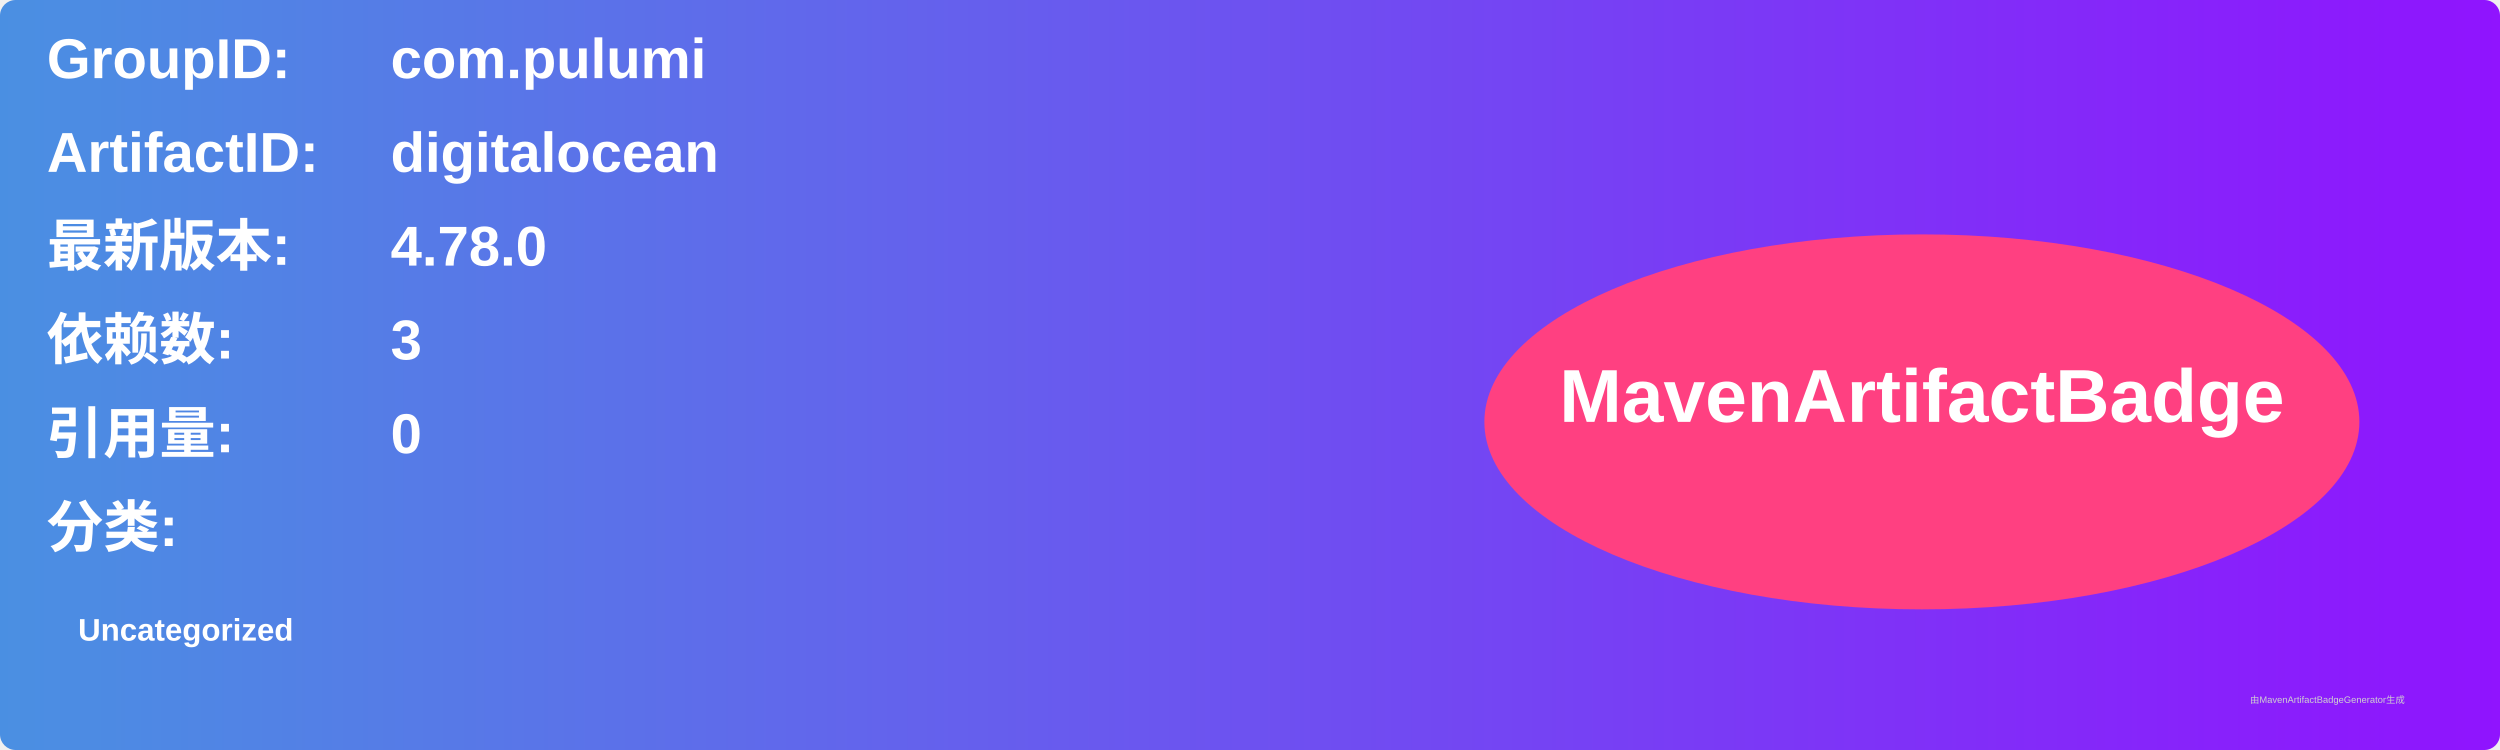
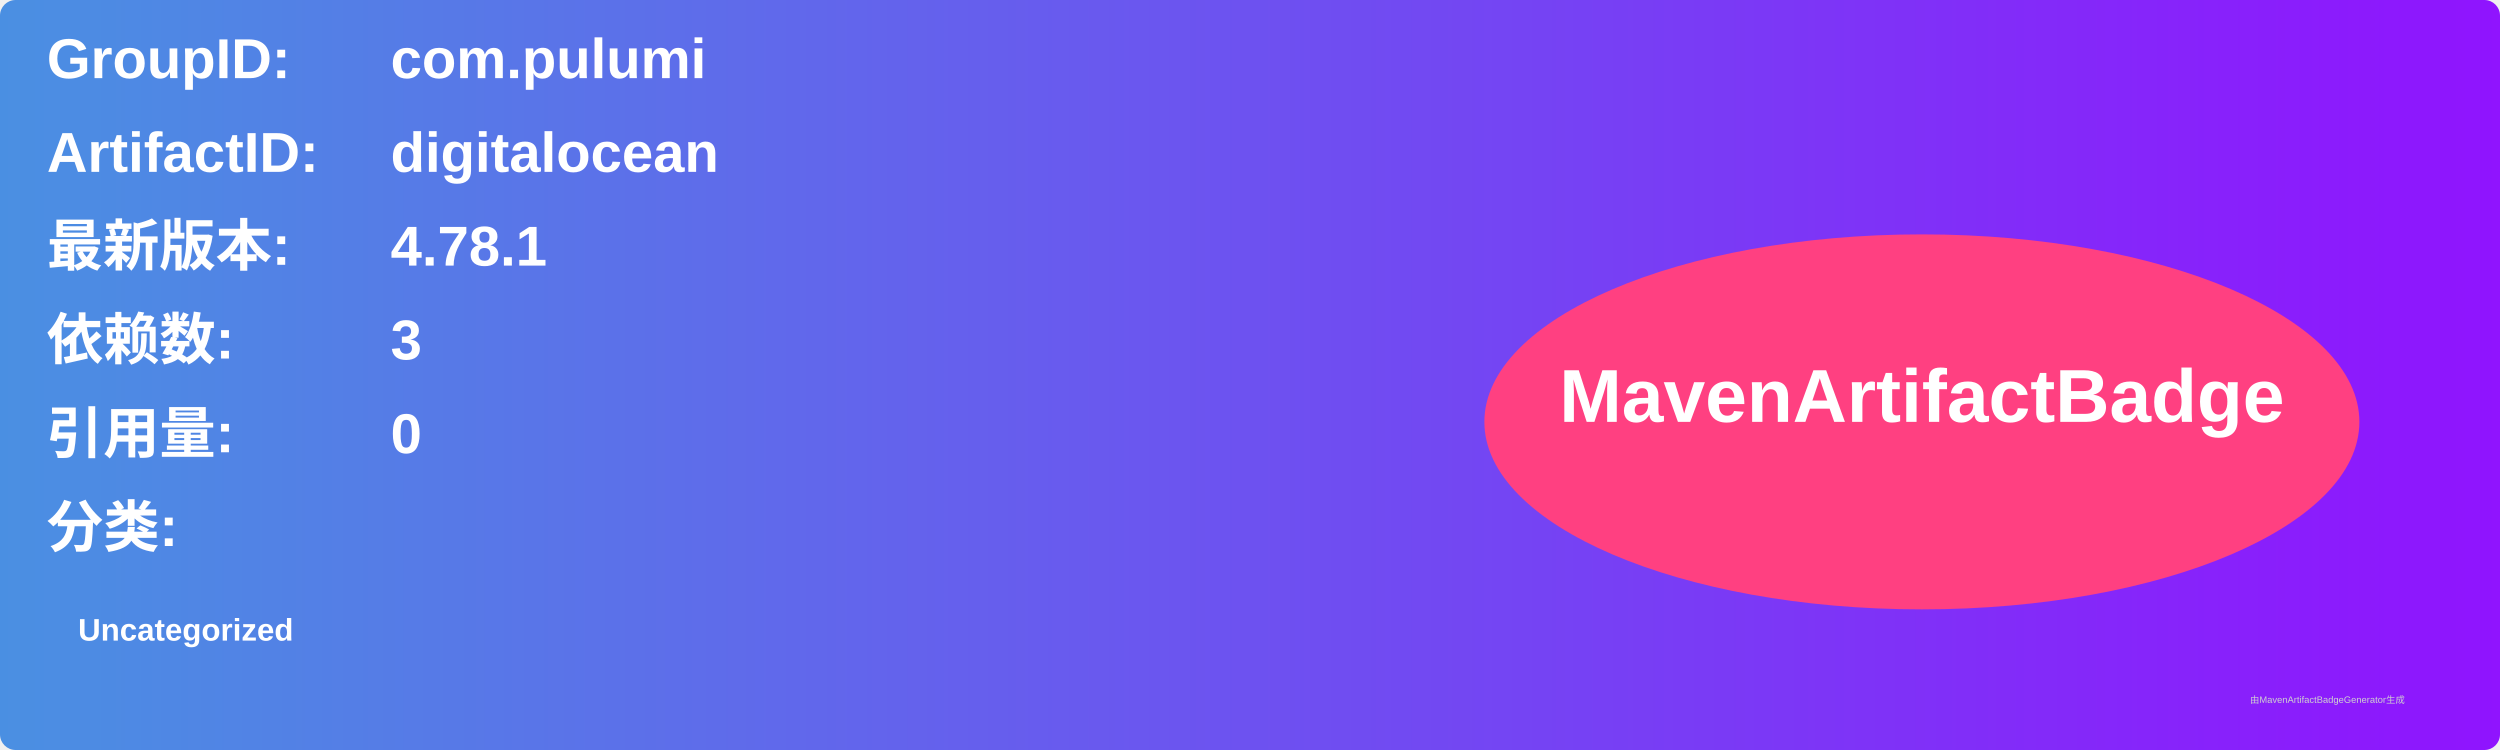
<svg xmlns="http://www.w3.org/2000/svg" width="800" height="240" viewBox="0 0 800 240">
  <linearGradient id="grad" x1="0%" y1="0%" x2="100%" y2="0%">
    <stop offset="0%" stop-color="#4a90e2" />
    <stop offset="100%" stop-color="#9013fe" />
  </linearGradient>
  <rect width="100%" height="100%" rx="5" ry="5" fill="url(#grad)" />
  <g transform="translate(15, 15)">
    <text x="0" y="10" font-family="Arial" font-size="18" fill="white" font-weight="bold" width="260">GroupID:</text>
    <text x="110" y="10" font-family="Arial" font-size="18" fill="white" font-weight="bold" width="460">com.pulumi</text>
    <text x="0" y="40" font-family="Arial" font-size="18" fill="white" font-weight="bold" width="260">ArtifactID:</text>
    <text x="110" y="40" font-family="Arial" font-size="18" fill="white" font-weight="bold" width="460">digitalocean</text>
    <text x="0" y="70" font-family="Arial" font-size="18" fill="white" font-weight="bold">最新版本:</text>
    <text x="110" y="70" font-family="Arial" font-size="18" fill="white" font-weight="bold">
-       <tspan font-weight="bold">4.78.0</tspan>
+       <tspan font-weight="bold">4.78.1</tspan>
    </text>
    <text x="0" y="100" font-family="Arial" font-size="18" fill="white" font-weight="bold">依赖数: </text>
    <text x="110" y="100" font-family="Arial" font-size="18" fill="white">
      <tspan font-weight="bold">3</tspan>
    </text>
    <text x="0" y="130" font-family="Arial" font-size="18" fill="white" font-weight="bold">引用量: </text>
    <text x="110" y="130" font-family="Arial" font-size="18" fill="white">
      <tspan font-weight="bold">0</tspan>
    </text>
    <text x="0" y="160" font-family="Arial" font-size="18" fill="white" font-weight="bold">分类:</text>
    <text x="10" y="190" font-family="Arial" font-size="10" fill="white">
      <tspan font-weight="bold">Uncategorized</tspan>
    </text>
    <ellipse cx="600" cy="120" rx="140" ry="60" fill="#ff4081" />
    <text x="600" y="120" text-anchor="middle" font-family="Arial" font-size="24" fill="white" font-weight="bold">MavenArtifactBadge</text>
  </g>
  <text x="720" y="225" font-family="Arial" font-size="3" fill="#d0d0d0">由MavenArtifactBadgeGenerator生成</text>
</svg>
